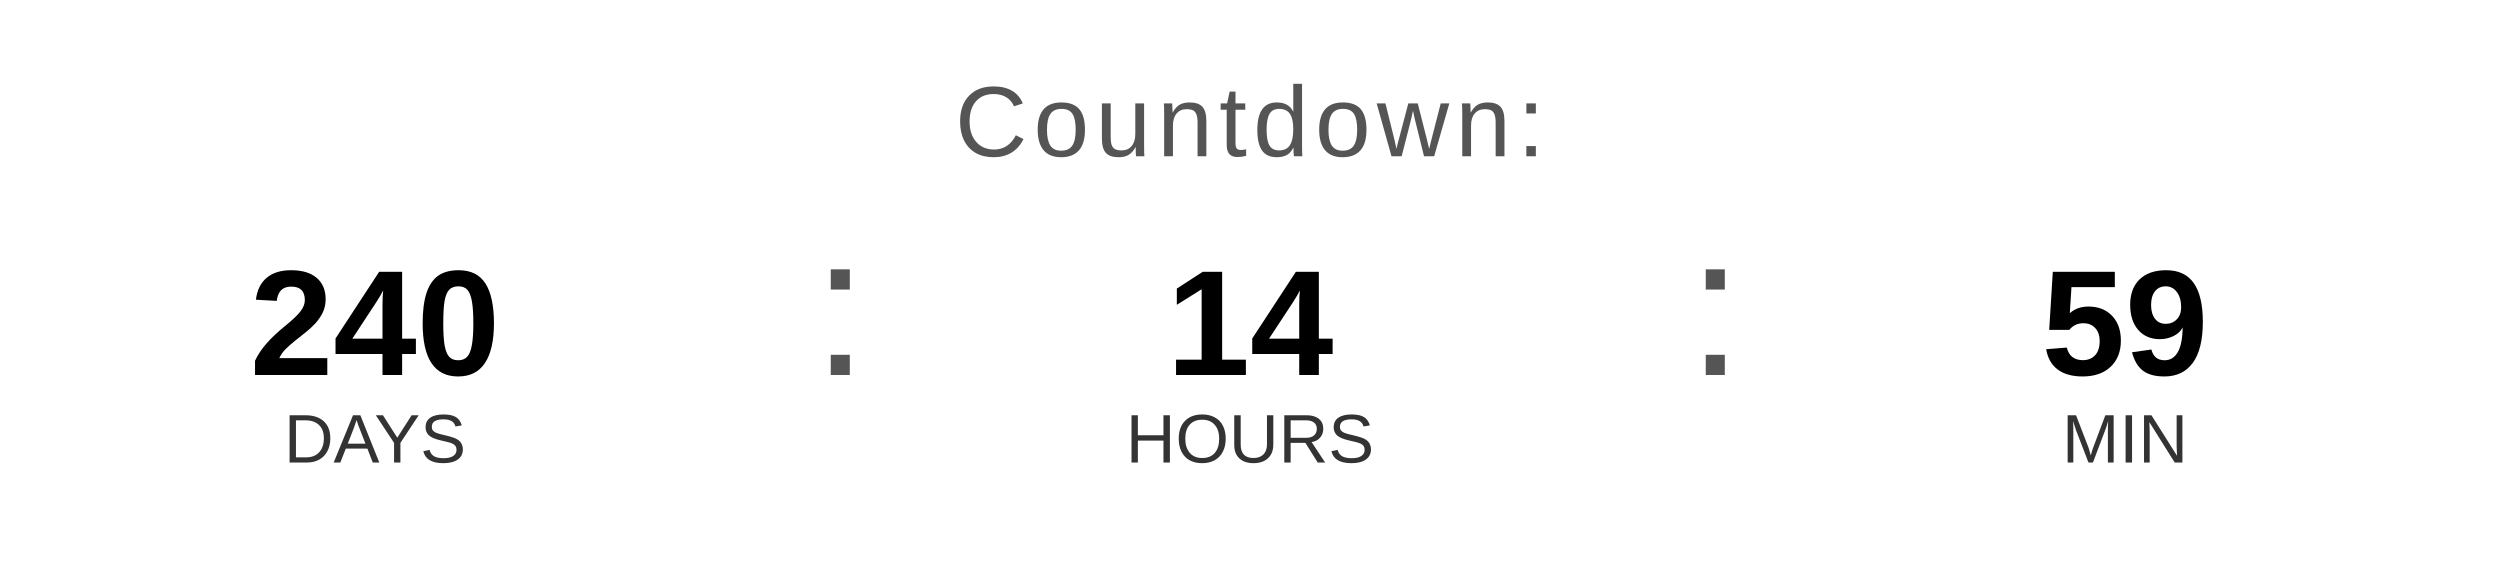
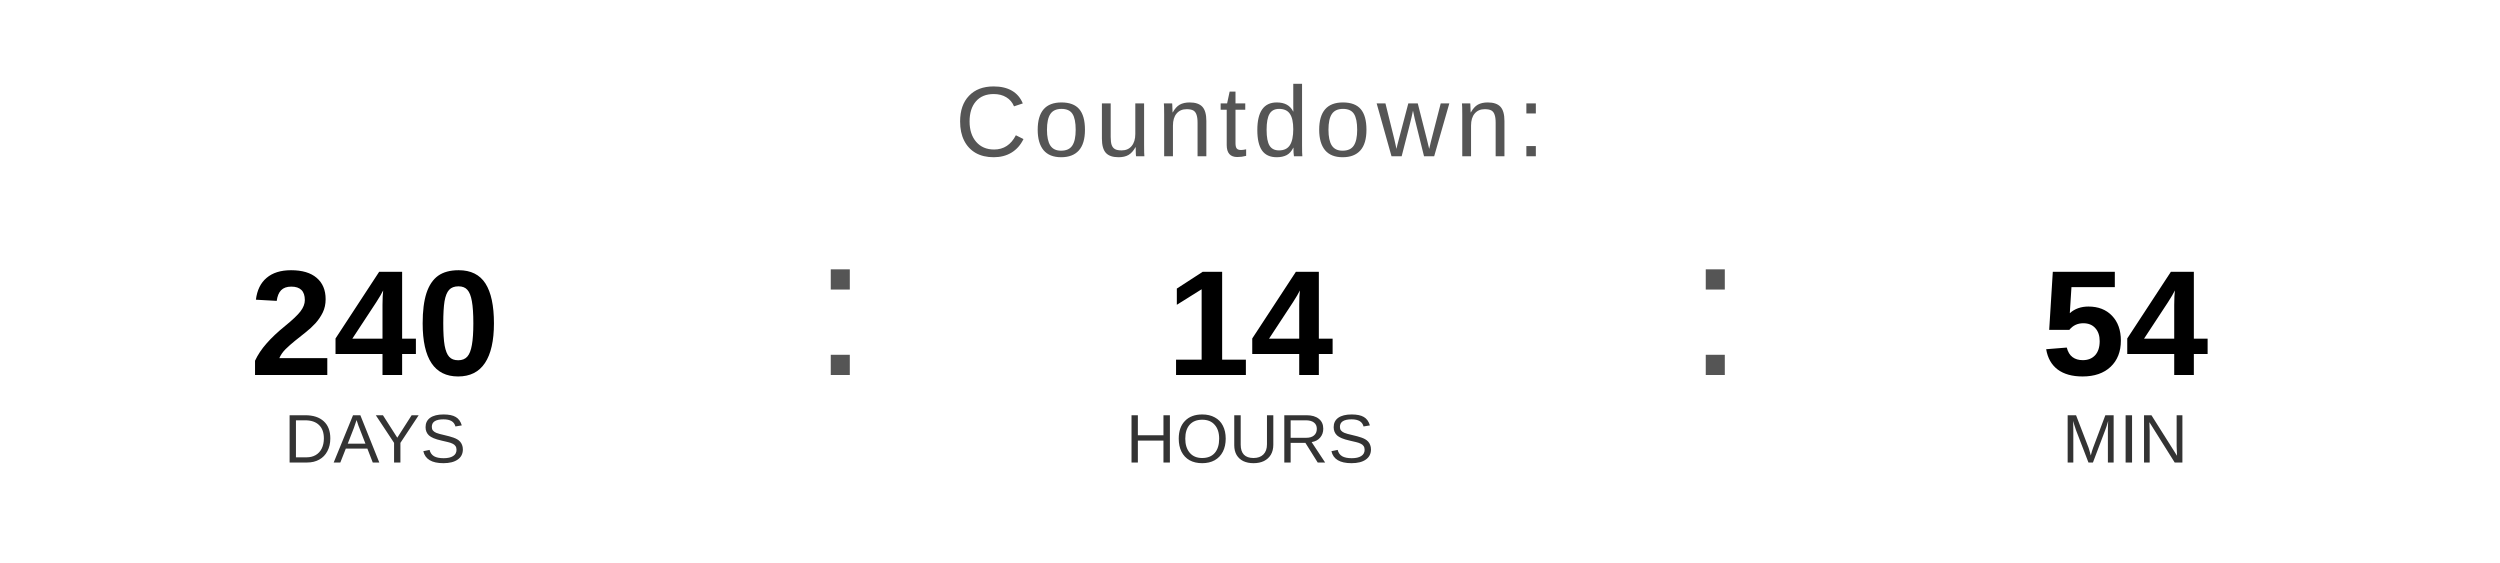
<svg xmlns="http://www.w3.org/2000/svg" width="400" height="90" viewBox="0 0 400 90">
  <text x="200" y="25" font-family="Arial, Helvetica, sans-serif" font-size="16" fill="#555555" text-anchor="middle" letter-spacing="1">
    Countdown:
  </text>
  <text x="60" y="60" font-family="Arial, Helvetica, sans-serif" font-size="24" font-weight="bold" fill="#000000" text-anchor="middle">240</text>
  <text x="60" y="74" font-family="Arial, Helvetica, sans-serif" font-size="11" fill="#333333" text-anchor="middle">DAYS</text>
  <text x="130" y="60" font-family="Arial, sans-serif" font-size="32" fill="#555555">:</text>
  <text x="200" y="60" font-family="Arial, Helvetica, sans-serif" font-size="24" font-weight="bold" fill="#000000" text-anchor="middle">14</text>
  <text x="200" y="74" font-family="Arial, Helvetica, sans-serif" font-size="11" fill="#333333" text-anchor="middle">HOURS</text>
  <text x="270" y="60" font-family="Arial, sans-serif" font-size="32" fill="#555555">:</text>
-   <text x="340" y="60" font-family="Arial, Helvetica, sans-serif" font-size="24" font-weight="bold" fill="#000000" text-anchor="middle">59</text>
+   <text x="340" y="60" font-family="Arial, Helvetica, sans-serif" font-size="24" font-weight="bold" fill="#000000" text-anchor="middle">54</text>
  <text x="340" y="74" font-family="Arial, Helvetica, sans-serif" font-size="11" fill="#333333" text-anchor="middle">MIN</text>
</svg>
